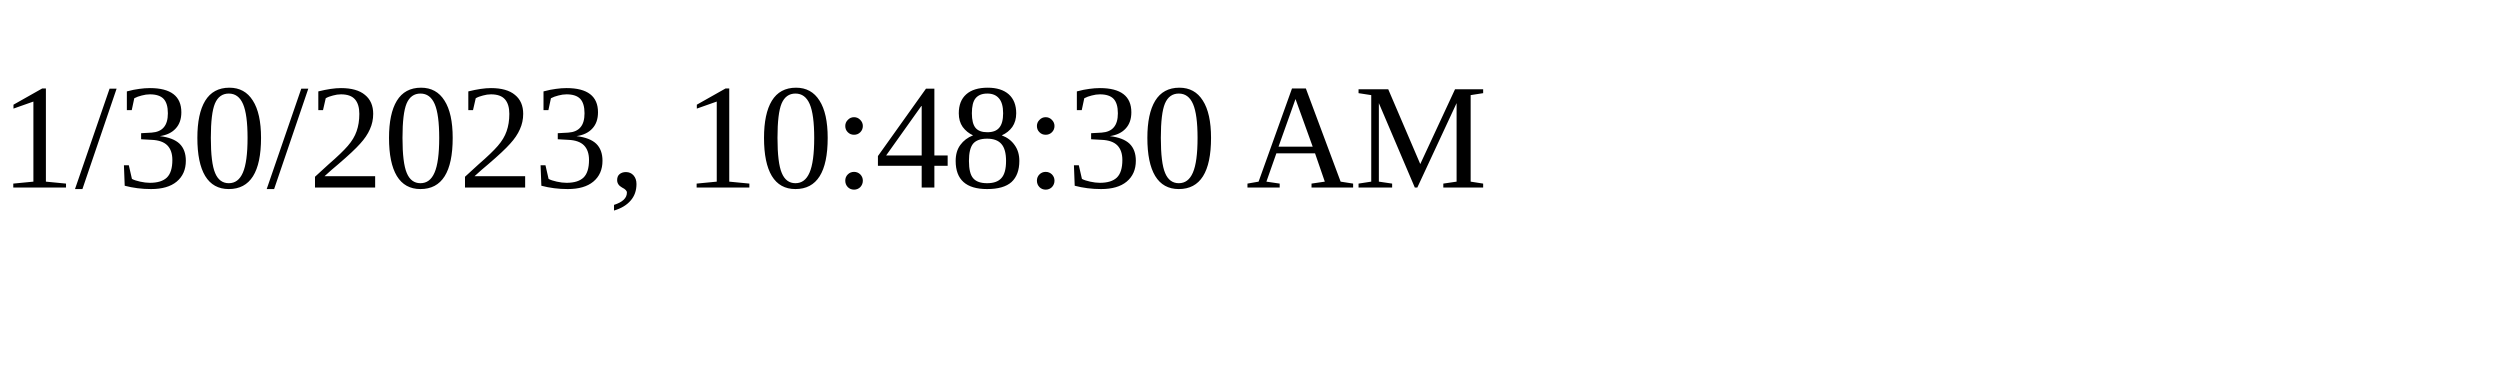
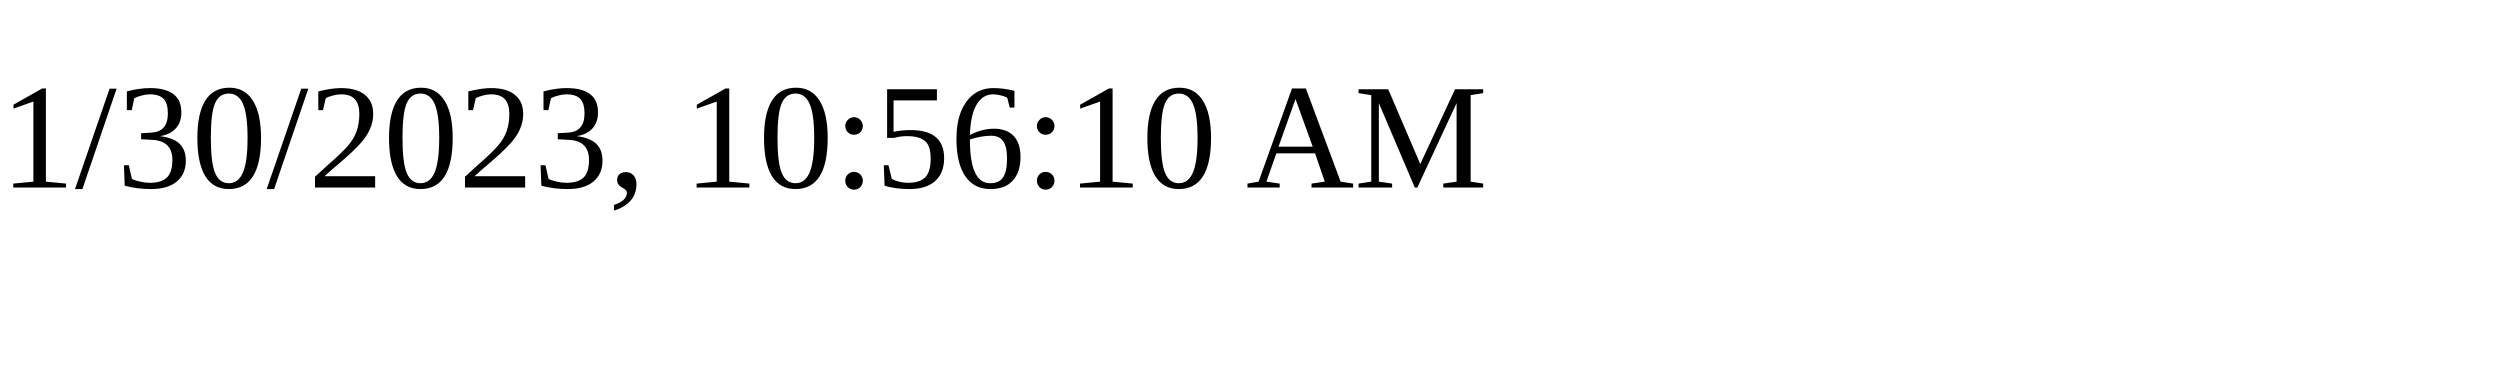
<svg xmlns="http://www.w3.org/2000/svg" height="30" width="200">
-   <text x="0" y="15">1/30/2023, 10:48:30 AM</text>
+   <text x="0" y="15">1/30/2023, 10:56:10 AM</text>
</svg>
